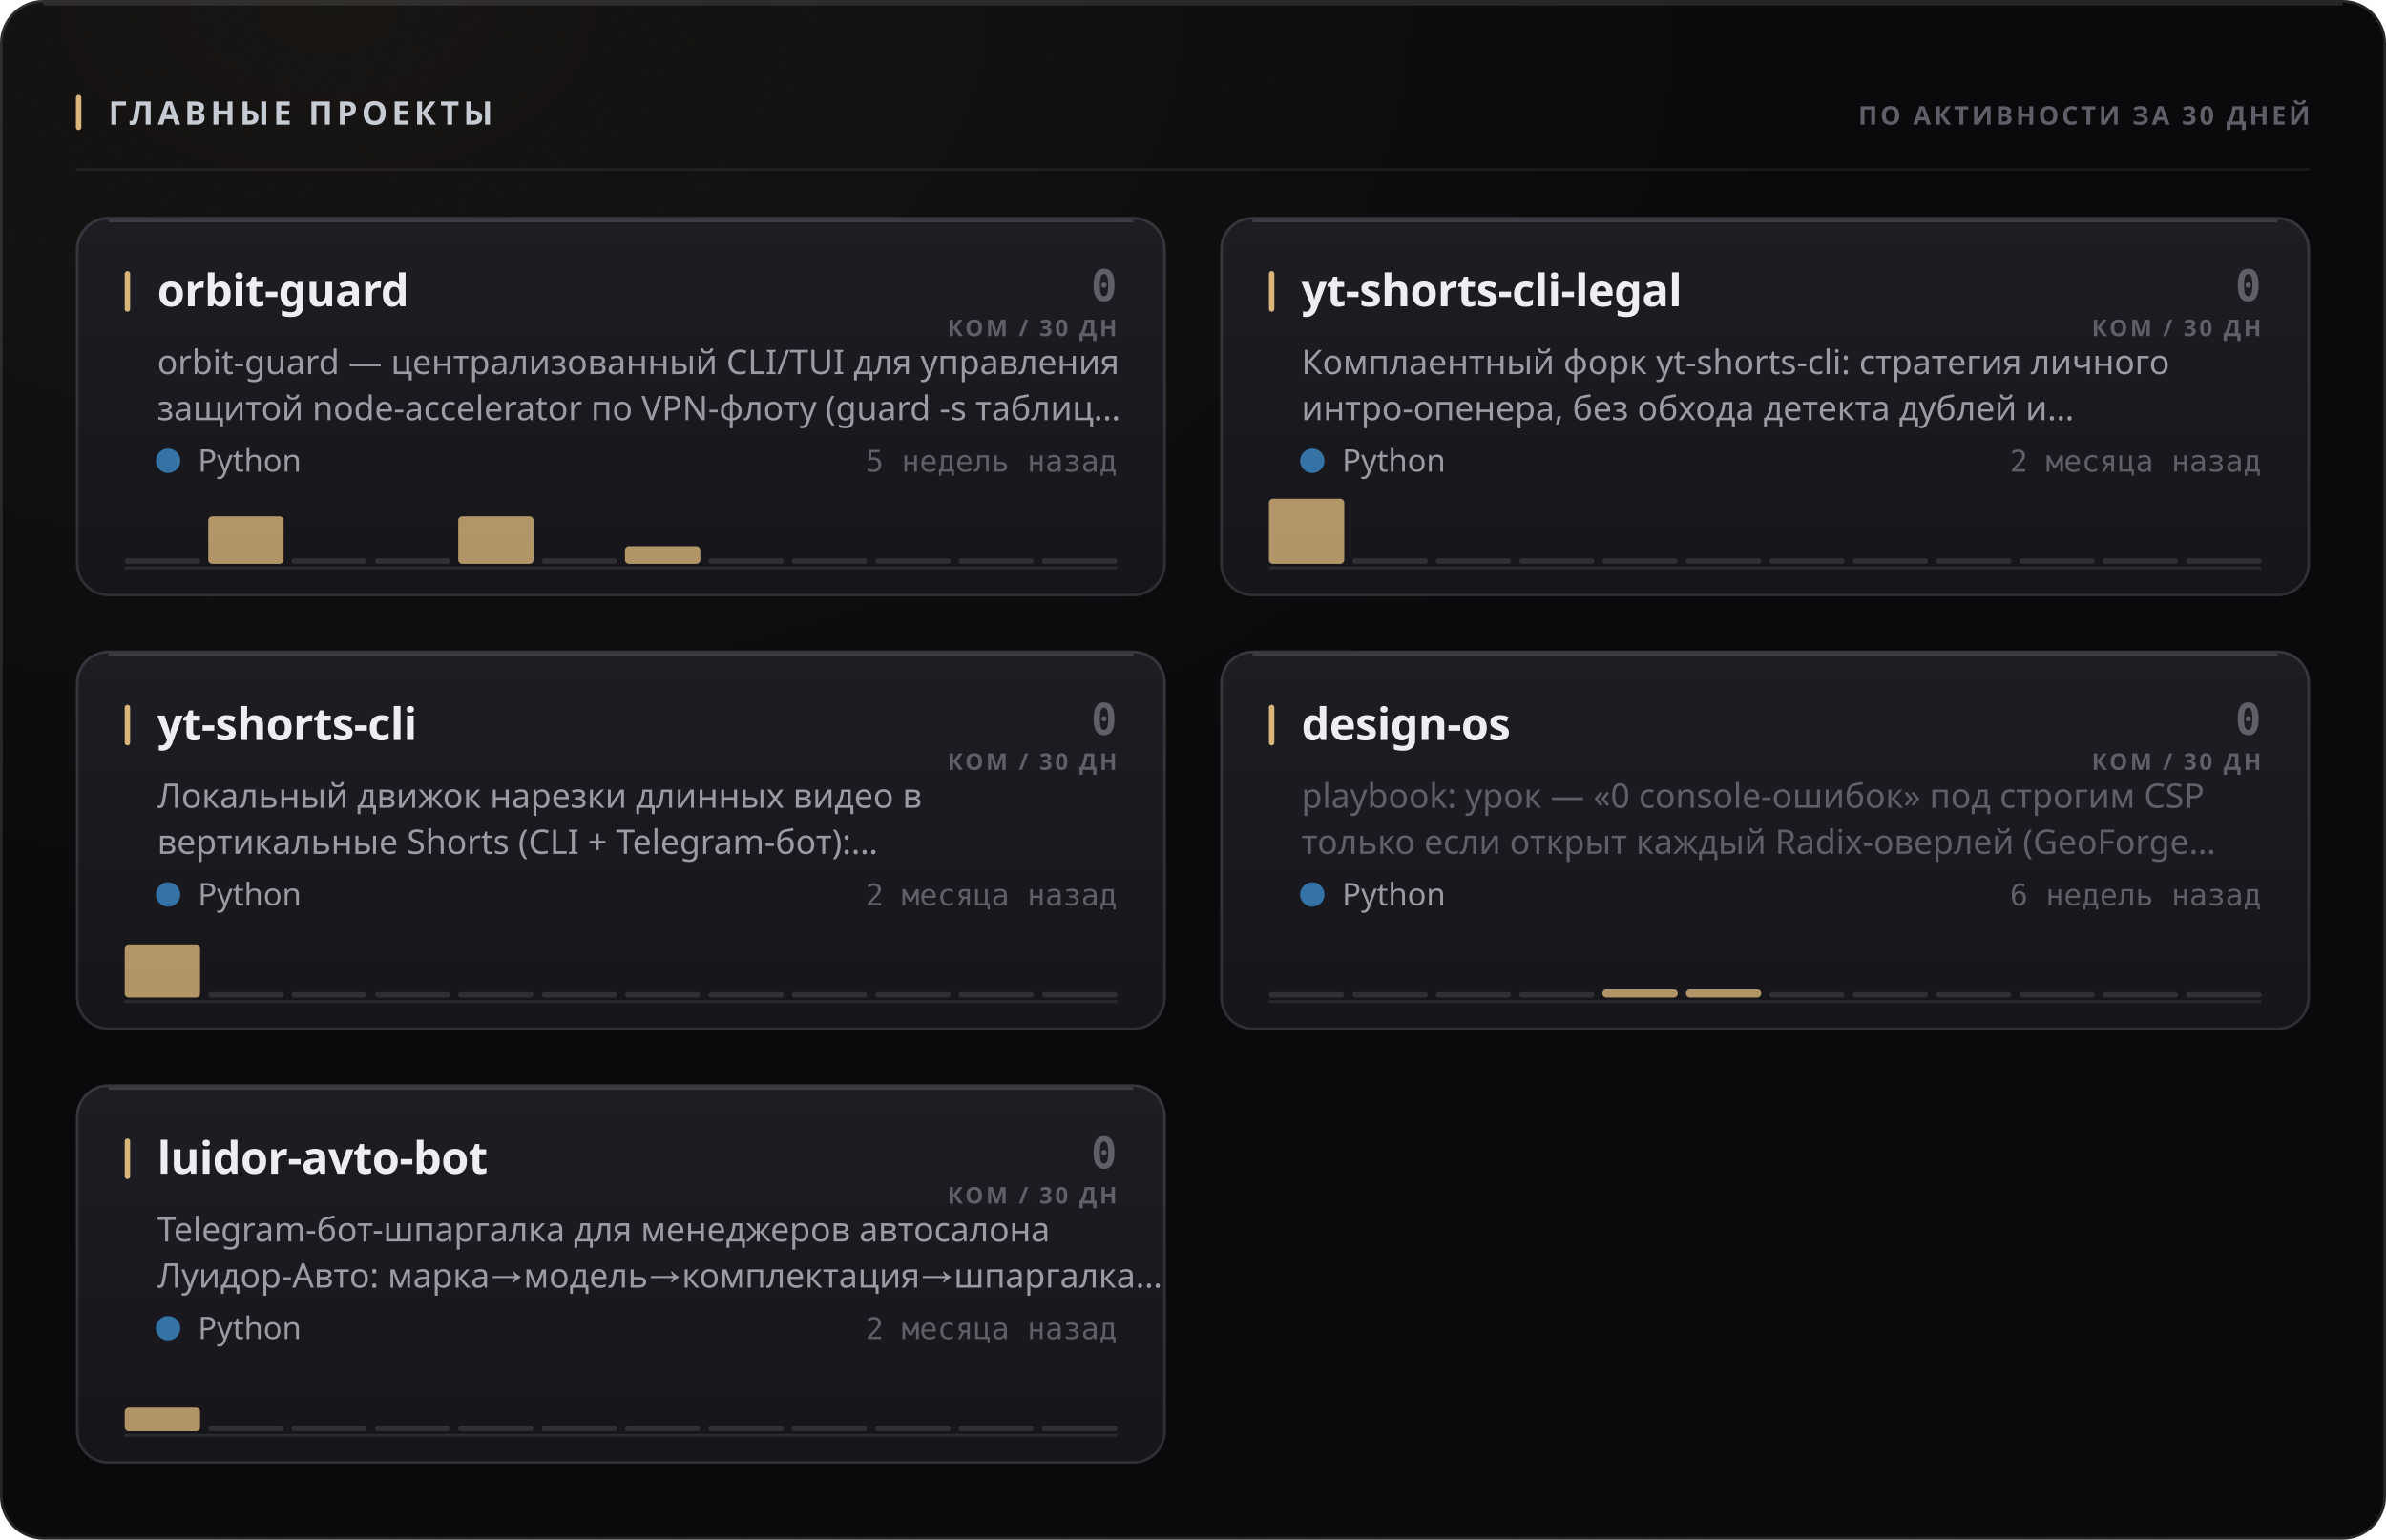
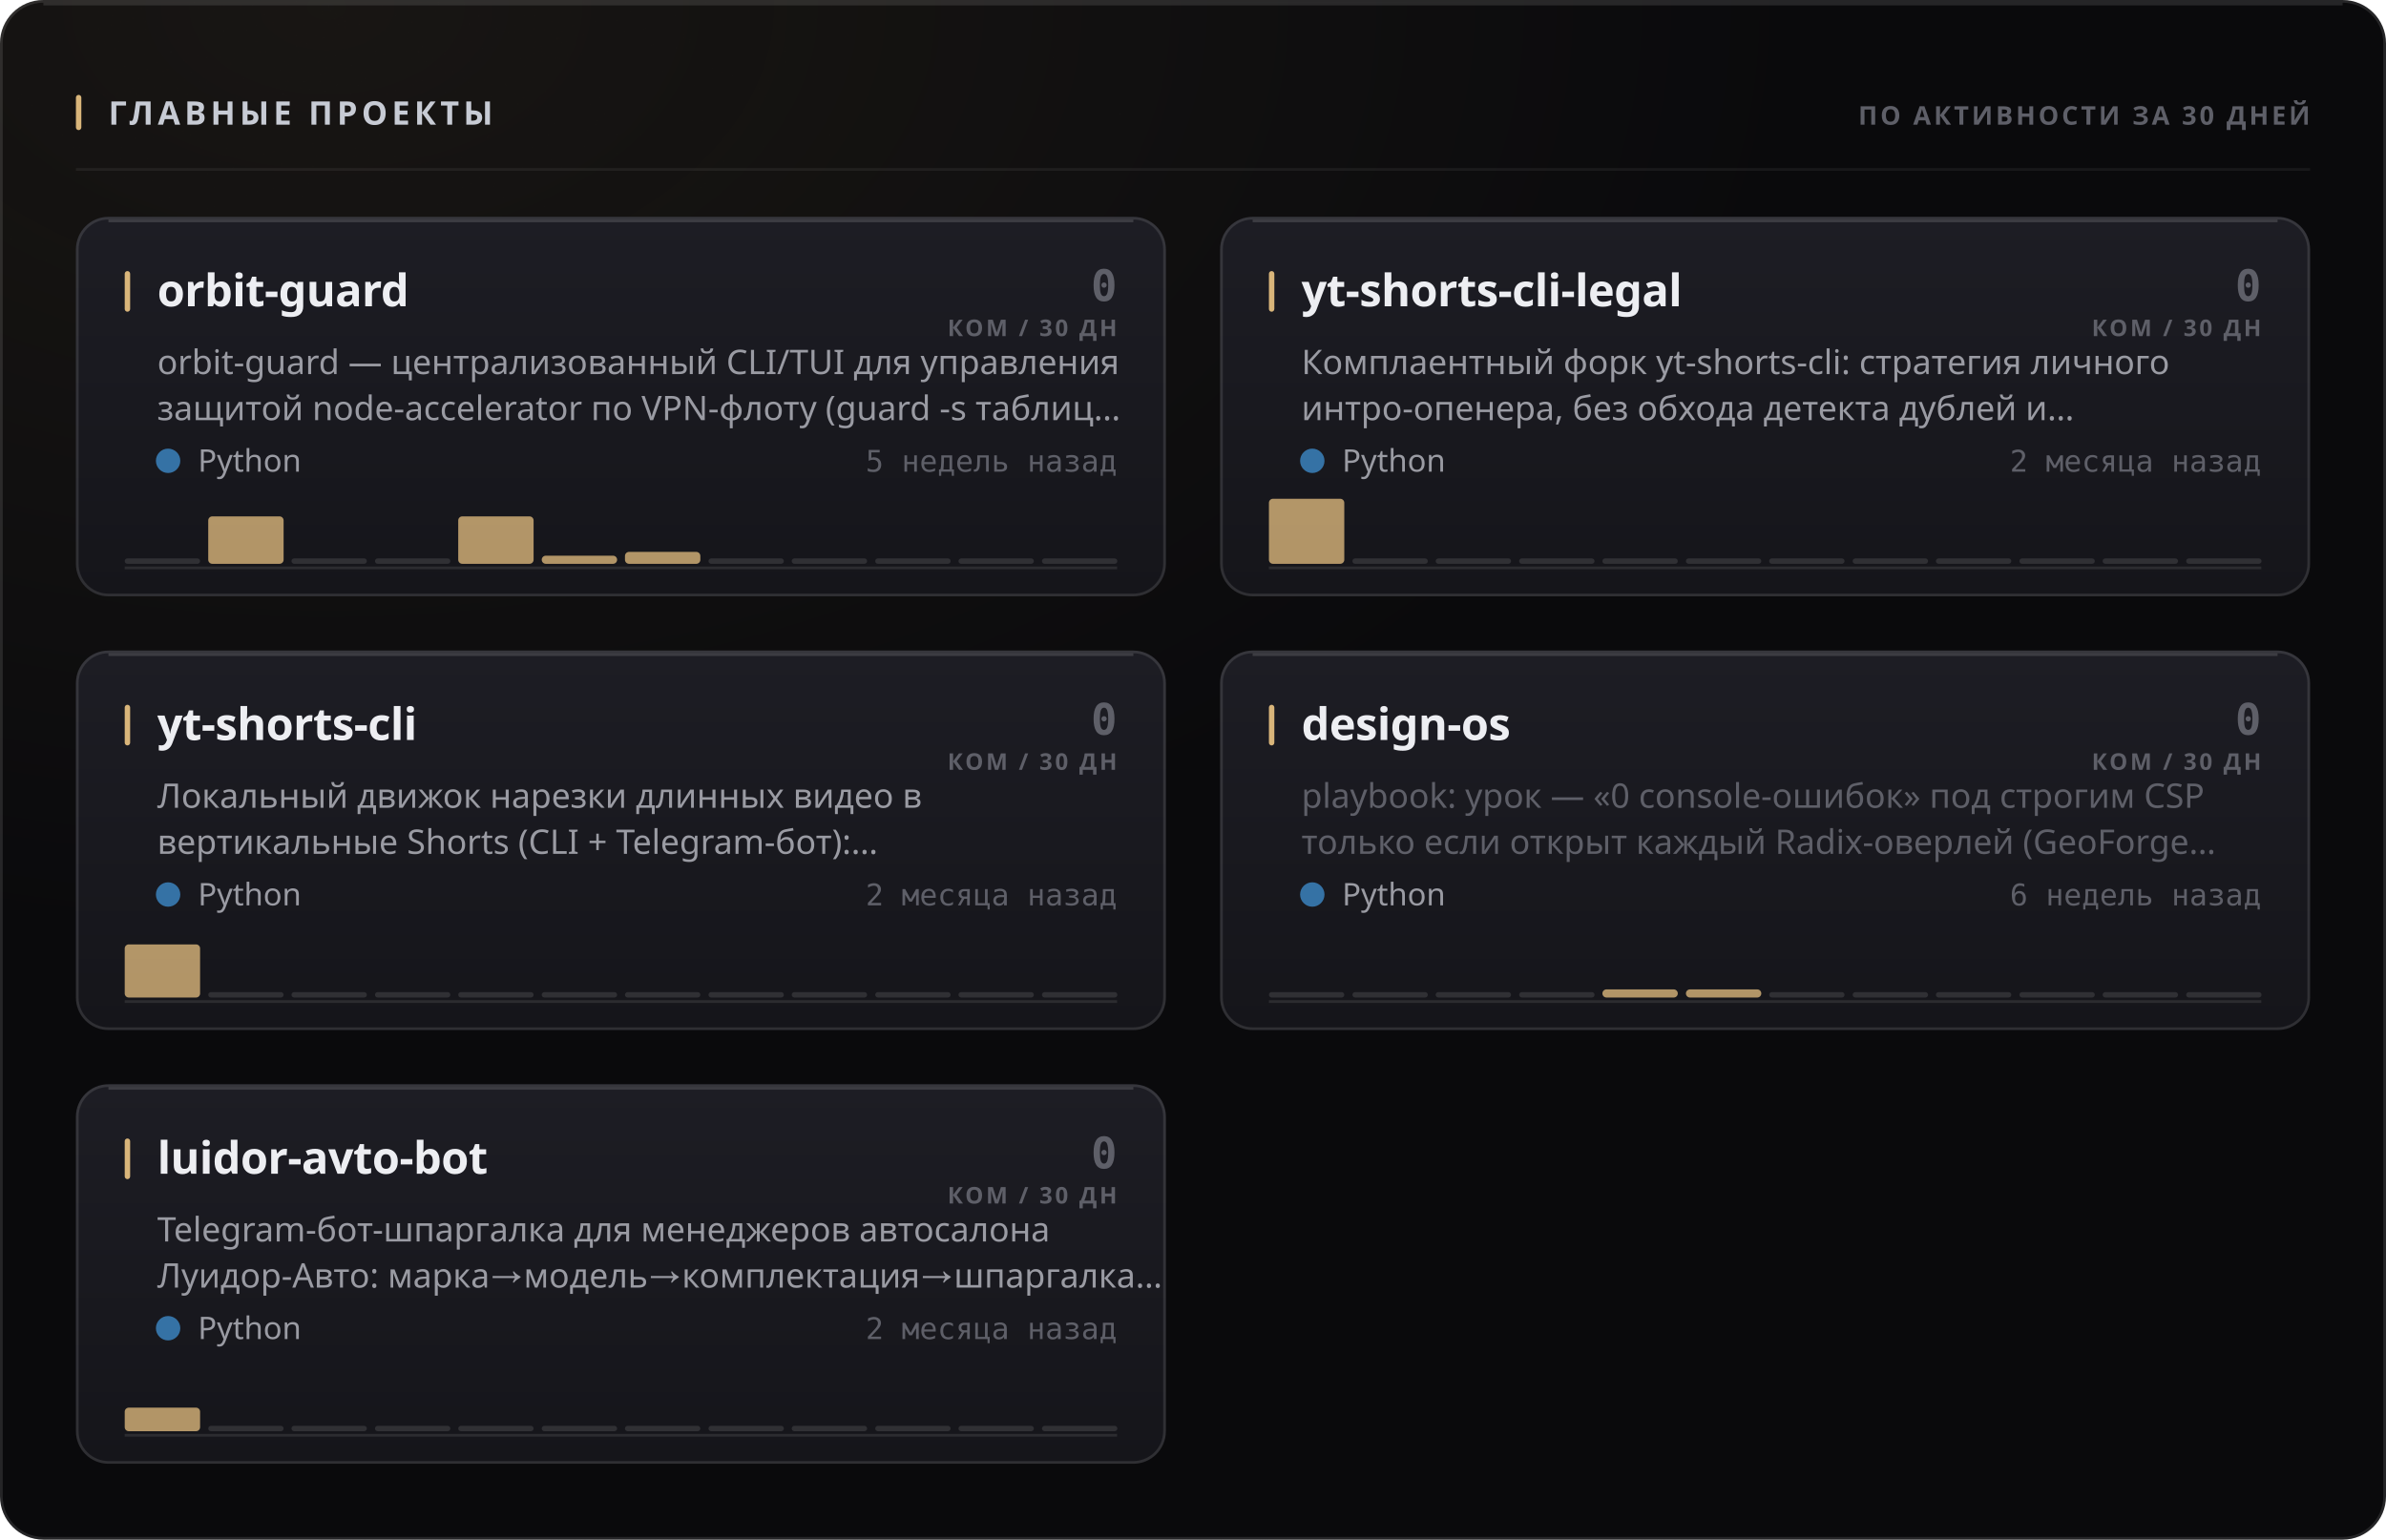
<svg xmlns="http://www.w3.org/2000/svg" width="880" height="568" viewBox="0 0 880 568" role="img">
  <style>
  text { font-family: -apple-system, BlinkMacSystemFont, 'Segoe UI', 'Noto Sans', Helvetica, Arial, sans-serif; }
  .mono { font-family: ui-monospace, 'SF Mono', 'Cascadia Mono', 'DejaVu Sans Mono', Menlo, Consolas, monospace; font-variant-numeric: tabular-nums; }
  .caps { letter-spacing: .1em; text-transform: uppercase; }

  @keyframes sheen  { from { transform: translateX(-120%); } to { transform: translateX(260%); } }
  @keyframes rise   { from { opacity: 0; transform: translateY(6px); } to { opacity: 1; transform: none; } }
  @keyframes slide  { from { opacity: 0; transform: translateX(-8px); } to { opacity: 1; transform: none; } }
  @keyframes grow   { from { transform: scaleY(0); } to { transform: scaleY(1); } }
  @keyframes widen  { from { transform: scaleX(0); } to { transform: scaleX(1); } }
  @keyframes draw   { from { stroke-dashoffset: 200; } to { stroke-dashoffset: 0; } }

  .sheen { animation: sheen 5.5s cubic-bezier(.45,0,.2,1) infinite; }
  .rise  { animation: rise .5s cubic-bezier(.16,1,.3,1) both; }
  .slide { animation: slide .42s cubic-bezier(.16,1,.3,1) both; }
  .bar   { transform-box: fill-box; transform-origin: 50% 100%;
           animation: grow .62s cubic-bezier(.16,1,.3,1) both; }
  .fill  { transform-box: fill-box; transform-origin: 0% 50%;
           animation: widen .8s cubic-bezier(.16,1,.3,1) both; }
  /* The hidden start state lives in the keyframes, never in the static rule.
     A renderer that ignores CSS animations then falls back to the FINISHED
     state — a drawn line, visible text — instead of an empty panel. */
  .spark { stroke-dasharray: 200;
           animation: draw 1.1s cubic-bezier(.16,1,.3,1) both; }

  @media (prefers-reduced-motion: reduce) {
    .sheen { animation: none; opacity: 0; }
    .rise, .slide, .bar, .fill, .spark { animation: none; opacity: 1; transform: none;
                                         stroke-dashoffset: 0; }
  }</style>
  <defs>
    <filter id="grain1" x="0" y="0" width="100%" height="100%">
      <feTurbulence type="fractalNoise" baseFrequency="0.82" numOctaves="3" stitchTiles="stitch" />
      <feColorMatrix type="saturate" values="0" />
    </filter>
    <radialGradient id="wash2" cx="14%" cy="0%" r="62%">
      <stop offset="0%" stop-color="#d9b57a" stop-opacity="0.07" />
      <stop offset="100%" stop-color="#d9b57a" stop-opacity="0" />
    </radialGradient>
    <linearGradient id="cardfill3" x1="0" y1="0" x2="0" y2="1">
      <stop offset="0%" stop-color="#1d1d24" />
      <stop offset="100%" stop-color="#15151a" />
    </linearGradient>
    <linearGradient id="cardfill4" x1="0" y1="0" x2="0" y2="1">
      <stop offset="0%" stop-color="#1d1d24" />
      <stop offset="100%" stop-color="#15151a" />
    </linearGradient>
    <linearGradient id="cardfill5" x1="0" y1="0" x2="0" y2="1">
      <stop offset="0%" stop-color="#1d1d24" />
      <stop offset="100%" stop-color="#15151a" />
    </linearGradient>
    <linearGradient id="cardfill6" x1="0" y1="0" x2="0" y2="1">
      <stop offset="0%" stop-color="#1d1d24" />
      <stop offset="100%" stop-color="#15151a" />
    </linearGradient>
    <linearGradient id="cardfill7" x1="0" y1="0" x2="0" y2="1">
      <stop offset="0%" stop-color="#1d1d24" />
      <stop offset="100%" stop-color="#15151a" />
    </linearGradient>
  </defs>
  <rect width="880" height="568" rx="16" fill="#0a0a0c" />
  <rect width="880" height="568" rx="16" fill="url(#wash2)" />
  <rect width="880" height="568" rx="16" filter="url(#grain1)" opacity="0.05" style="mix-blend-mode:overlay" />
  <rect x=".5" y=".5" width="879" height="567" rx="15.5" fill="none" stroke="rgba(255,255,255,0.11)" />
  <path d="M16 1.5 H864" stroke="rgba(255,255,255,0.112)" stroke-width="1" fill="none" />
  <rect x="28" y="35" width="2" height="13" rx="1" fill="#d9b57a" />
  <text x="40" y="46" font-size="12" font-weight="700" fill="#c7cbd4" letter-spacing="0.13em">ГЛАВНЫЕ ПРОЕКТЫ</text>
  <text x="852" y="46" font-size="9.5" font-weight="600" fill="#5e5f68" text-anchor="end" letter-spacing="0.11em">ПО АКТИВНОСТИ ЗА 30 ДНЕЙ</text>
  <path d="M28 62.5 H852" stroke="rgba(255,255,255,0.06)" stroke-width="1" />
  <g class="rise" opacity="1" style="">
    <rect x="28" y="80" width="402" height="140" rx="12" fill="url(#cardfill3)" />
    <rect x="28.5" y="80.5" width="401" height="139" rx="11.5" fill="none" stroke="rgba(255,255,255,0.11)" />
    <path d="M40 81.5 H418" stroke="rgba(255,255,255,0.14)" stroke-width="1" fill="none" />
    <rect x="46" y="100" width="2" height="15" rx="1" fill="#d9b57a" />
    <text x="58" y="113" font-size="16.5" font-weight="700" fill="#edeef2" letter-spacing="-0.01em">orbit-guard</text>
    <text x="412" y="111" font-size="16" font-weight="700" fill="#5e5f68" text-anchor="end" class="mono">0</text>
    <text x="412" y="124" font-size="8.5" font-weight="600" fill="#5e5f68" text-anchor="end" letter-spacing="0.11em">КОМ / 30 ДН</text>
    <text x="58" y="138" font-size="12.5" font-weight="400" fill="#9a9ba3">orbit-guard — централизованный CLI/TUI для управления</text>
    <text x="58" y="155" font-size="12.5" font-weight="400" fill="#9a9ba3">защитой node-accelerator по VPN-флоту (guard -s таблиц…</text>
    <circle cx="62" cy="170" r="4.5" fill="#3572A5" />
    <text x="73" y="174" font-size="11.5" font-weight="400" fill="#9a9ba3">Python</text>
    <text x="412" y="174" font-size="11" font-weight="400" fill="#5e5f68" text-anchor="end" class="mono">5 недель назад</text>
    <path d="M46 209.5 H412" stroke="rgba(255,255,255,0.096)" stroke-width="1" />
    <g class="bar" style="animation-delay:0.18s">
      <rect x="46.0" y="206.0" width="27.8" height="2" rx="1" fill="rgba(255,255,255,0.11)" />
      <rect x="76.8" y="190.5" width="27.8" height="17.5" rx="1.5" fill="#d9b57a" opacity="0.8" />
      <rect x="107.5" y="206.0" width="27.8" height="2" rx="1" fill="rgba(255,255,255,0.11)" />
      <rect x="138.3" y="206.0" width="27.8" height="2" rx="1" fill="rgba(255,255,255,0.11)" />
      <rect x="169.0" y="190.5" width="27.8" height="17.5" rx="1.5" fill="#d9b57a" opacity="0.8" />
-       <rect x="199.8" y="206.0" width="27.8" height="2" rx="1" fill="rgba(255,255,255,0.11)" />
-       <rect x="230.5" y="201.5" width="27.8" height="6.5" rx="1.5" fill="#d9b57a" opacity="0.8" />
+       <rect x="199.8" y="205.0" width="27.8" height="3.0" rx="1.5" fill="#d9b57a" opacity="0.8" />
+       <rect x="230.5" y="203.6" width="27.8" height="4.4" rx="1.5" fill="#d9b57a" opacity="0.8" />
      <rect x="261.3" y="206.0" width="27.8" height="2" rx="1" fill="rgba(255,255,255,0.11)" />
      <rect x="292.0" y="206.0" width="27.8" height="2" rx="1" fill="rgba(255,255,255,0.11)" />
      <rect x="322.8" y="206.0" width="27.8" height="2" rx="1" fill="rgba(255,255,255,0.11)" />
      <rect x="353.5" y="206.0" width="27.8" height="2" rx="1" fill="rgba(255,255,255,0.11)" />
      <rect x="384.3" y="206.0" width="27.8" height="2" rx="1" fill="rgba(255,255,255,0.11)" />
    </g>
  </g>
  <g class="rise" opacity="1" style=" animation-delay:0.055s;">
    <rect x="450" y="80" width="402" height="140" rx="12" fill="url(#cardfill4)" />
    <rect x="450.5" y="80.5" width="401" height="139" rx="11.5" fill="none" stroke="rgba(255,255,255,0.11)" />
    <path d="M462 81.5 H840" stroke="rgba(255,255,255,0.14)" stroke-width="1" fill="none" />
    <rect x="468" y="100" width="2" height="15" rx="1" fill="#d9b57a" />
    <text x="480" y="113" font-size="16.5" font-weight="700" fill="#edeef2" letter-spacing="-0.01em">yt-shorts-cli-legal</text>
    <text x="834" y="111" font-size="16" font-weight="700" fill="#5e5f68" text-anchor="end" class="mono">0</text>
    <text x="834" y="124" font-size="8.5" font-weight="600" fill="#5e5f68" text-anchor="end" letter-spacing="0.11em">КОМ / 30 ДН</text>
    <text x="480" y="138" font-size="12.5" font-weight="400" fill="#9a9ba3">Комплаентный форк yt-shorts-cli: стратегия личного</text>
    <text x="480" y="155" font-size="12.5" font-weight="400" fill="#9a9ba3">интро-опенера, без обхода детекта дублей и…</text>
    <circle cx="484" cy="170" r="4.5" fill="#3572A5" />
    <text x="495" y="174" font-size="11.5" font-weight="400" fill="#9a9ba3">Python</text>
    <text x="834" y="174" font-size="11" font-weight="400" fill="#5e5f68" text-anchor="end" class="mono">2 месяца назад</text>
    <path d="M468 209.5 H834" stroke="rgba(255,255,255,0.096)" stroke-width="1" />
    <g class="bar" style="animation-delay:0.24s">
      <rect x="468.0" y="184.0" width="27.8" height="24.0" rx="1.5" fill="#d9b57a" opacity="0.8" />
      <rect x="498.8" y="206.0" width="27.8" height="2" rx="1" fill="rgba(255,255,255,0.11)" />
      <rect x="529.5" y="206.0" width="27.8" height="2" rx="1" fill="rgba(255,255,255,0.11)" />
      <rect x="560.3" y="206.0" width="27.8" height="2" rx="1" fill="rgba(255,255,255,0.11)" />
      <rect x="591.0" y="206.0" width="27.8" height="2" rx="1" fill="rgba(255,255,255,0.11)" />
      <rect x="621.8" y="206.0" width="27.8" height="2" rx="1" fill="rgba(255,255,255,0.11)" />
      <rect x="652.5" y="206.0" width="27.8" height="2" rx="1" fill="rgba(255,255,255,0.11)" />
      <rect x="683.3" y="206.0" width="27.8" height="2" rx="1" fill="rgba(255,255,255,0.11)" />
      <rect x="714.0" y="206.0" width="27.8" height="2" rx="1" fill="rgba(255,255,255,0.11)" />
      <rect x="744.8" y="206.0" width="27.8" height="2" rx="1" fill="rgba(255,255,255,0.11)" />
      <rect x="775.5" y="206.0" width="27.8" height="2" rx="1" fill="rgba(255,255,255,0.11)" />
      <rect x="806.3" y="206.0" width="27.8" height="2" rx="1" fill="rgba(255,255,255,0.11)" />
    </g>
  </g>
  <g class="rise" opacity="1" style=" animation-delay:0.110s;">
    <rect x="28" y="240" width="402" height="140" rx="12" fill="url(#cardfill5)" />
    <rect x="28.5" y="240.5" width="401" height="139" rx="11.5" fill="none" stroke="rgba(255,255,255,0.11)" />
    <path d="M40 241.5 H418" stroke="rgba(255,255,255,0.14)" stroke-width="1" fill="none" />
    <rect x="46" y="260" width="2" height="15" rx="1" fill="#d9b57a" />
    <text x="58" y="273" font-size="16.5" font-weight="700" fill="#edeef2" letter-spacing="-0.01em">yt-shorts-cli</text>
    <text x="412" y="271" font-size="16" font-weight="700" fill="#5e5f68" text-anchor="end" class="mono">0</text>
    <text x="412" y="284" font-size="8.5" font-weight="600" fill="#5e5f68" text-anchor="end" letter-spacing="0.11em">КОМ / 30 ДН</text>
    <text x="58" y="298" font-size="12.5" font-weight="400" fill="#9a9ba3">Локальный движок нарезки длинных видео в</text>
    <text x="58" y="315" font-size="12.5" font-weight="400" fill="#9a9ba3">вертикальные Shorts (CLI + Telegram-бот):…</text>
    <circle cx="62" cy="330" r="4.5" fill="#3572A5" />
    <text x="73" y="334" font-size="11.5" font-weight="400" fill="#9a9ba3">Python</text>
    <text x="412" y="334" font-size="11" font-weight="400" fill="#5e5f68" text-anchor="end" class="mono">2 месяца назад</text>
    <path d="M46 369.5 H412" stroke="rgba(255,255,255,0.096)" stroke-width="1" />
    <g class="bar" style="animation-delay:0.3s">
      <rect x="46.0" y="348.4" width="27.8" height="19.6" rx="1.5" fill="#d9b57a" opacity="0.8" />
      <rect x="76.8" y="366.0" width="27.8" height="2" rx="1" fill="rgba(255,255,255,0.11)" />
      <rect x="107.5" y="366.0" width="27.8" height="2" rx="1" fill="rgba(255,255,255,0.11)" />
      <rect x="138.3" y="366.0" width="27.8" height="2" rx="1" fill="rgba(255,255,255,0.11)" />
      <rect x="169.0" y="366.0" width="27.8" height="2" rx="1" fill="rgba(255,255,255,0.11)" />
      <rect x="199.8" y="366.0" width="27.8" height="2" rx="1" fill="rgba(255,255,255,0.11)" />
      <rect x="230.5" y="366.0" width="27.8" height="2" rx="1" fill="rgba(255,255,255,0.11)" />
      <rect x="261.3" y="366.0" width="27.8" height="2" rx="1" fill="rgba(255,255,255,0.11)" />
      <rect x="292.0" y="366.0" width="27.8" height="2" rx="1" fill="rgba(255,255,255,0.11)" />
      <rect x="322.8" y="366.0" width="27.8" height="2" rx="1" fill="rgba(255,255,255,0.11)" />
      <rect x="353.5" y="366.0" width="27.8" height="2" rx="1" fill="rgba(255,255,255,0.11)" />
      <rect x="384.3" y="366.0" width="27.8" height="2" rx="1" fill="rgba(255,255,255,0.11)" />
    </g>
  </g>
  <g class="rise" opacity="1" style=" animation-delay:0.165s;">
    <rect x="450" y="240" width="402" height="140" rx="12" fill="url(#cardfill6)" />
    <rect x="450.5" y="240.5" width="401" height="139" rx="11.5" fill="none" stroke="rgba(255,255,255,0.11)" />
    <path d="M462 241.5 H840" stroke="rgba(255,255,255,0.14)" stroke-width="1" fill="none" />
    <rect x="468" y="260" width="2" height="15" rx="1" fill="#d9b57a" />
    <text x="480" y="273" font-size="16.5" font-weight="700" fill="#edeef2" letter-spacing="-0.01em">design-os</text>
    <text x="834" y="271" font-size="16" font-weight="700" fill="#5e5f68" text-anchor="end" class="mono">0</text>
    <text x="834" y="284" font-size="8.5" font-weight="600" fill="#5e5f68" text-anchor="end" letter-spacing="0.11em">КОМ / 30 ДН</text>
    <text x="480" y="298" font-size="12.5" font-weight="400" fill="#5e5f68">playbook: урок — «0 console-ошибок» под строгим CSP</text>
    <text x="480" y="315" font-size="12.5" font-weight="400" fill="#5e5f68">только если открыт каждый Radix-оверлей (GeoForge…</text>
    <circle cx="484" cy="330" r="4.5" fill="#3572A5" />
    <text x="495" y="334" font-size="11.5" font-weight="400" fill="#9a9ba3">Python</text>
    <text x="834" y="334" font-size="11" font-weight="400" fill="#5e5f68" text-anchor="end" class="mono">6 недель назад</text>
    <path d="M468 369.5 H834" stroke="rgba(255,255,255,0.096)" stroke-width="1" />
    <g class="bar" style="animation-delay:0.36s">
      <rect x="468.0" y="366.0" width="27.8" height="2" rx="1" fill="rgba(255,255,255,0.11)" />
      <rect x="498.8" y="366.0" width="27.8" height="2" rx="1" fill="rgba(255,255,255,0.11)" />
      <rect x="529.5" y="366.0" width="27.8" height="2" rx="1" fill="rgba(255,255,255,0.11)" />
      <rect x="560.3" y="366.0" width="27.8" height="2" rx="1" fill="rgba(255,255,255,0.11)" />
      <rect x="591.0" y="365.0" width="27.8" height="3.0" rx="1.5" fill="#d9b57a" opacity="0.8" />
      <rect x="621.8" y="365.0" width="27.8" height="3.0" rx="1.5" fill="#d9b57a" opacity="0.8" />
      <rect x="652.5" y="366.0" width="27.8" height="2" rx="1" fill="rgba(255,255,255,0.11)" />
      <rect x="683.3" y="366.0" width="27.8" height="2" rx="1" fill="rgba(255,255,255,0.11)" />
      <rect x="714.0" y="366.0" width="27.8" height="2" rx="1" fill="rgba(255,255,255,0.11)" />
      <rect x="744.8" y="366.0" width="27.8" height="2" rx="1" fill="rgba(255,255,255,0.11)" />
      <rect x="775.5" y="366.0" width="27.8" height="2" rx="1" fill="rgba(255,255,255,0.11)" />
      <rect x="806.3" y="366.0" width="27.8" height="2" rx="1" fill="rgba(255,255,255,0.11)" />
    </g>
  </g>
  <g class="rise" opacity="1" style=" animation-delay:0.220s;">
    <rect x="28" y="400" width="402" height="140" rx="12" fill="url(#cardfill7)" />
    <rect x="28.5" y="400.5" width="401" height="139" rx="11.5" fill="none" stroke="rgba(255,255,255,0.11)" />
    <path d="M40 401.5 H418" stroke="rgba(255,255,255,0.14)" stroke-width="1" fill="none" />
    <rect x="46" y="420" width="2" height="15" rx="1" fill="#d9b57a" />
    <text x="58" y="433" font-size="16.5" font-weight="700" fill="#edeef2" letter-spacing="-0.01em">luidor-avto-bot</text>
    <text x="412" y="431" font-size="16" font-weight="700" fill="#5e5f68" text-anchor="end" class="mono">0</text>
    <text x="412" y="444" font-size="8.5" font-weight="600" fill="#5e5f68" text-anchor="end" letter-spacing="0.11em">КОМ / 30 ДН</text>
    <text x="58" y="458" font-size="12.5" font-weight="400" fill="#9a9ba3">Telegram-бот-шпаргалка для менеджеров автосалона</text>
    <text x="58" y="475" font-size="12.5" font-weight="400" fill="#9a9ba3">Луидор-Авто: марка→модель→комплектация→шпаргалка…</text>
    <circle cx="62" cy="490" r="4.5" fill="#3572A5" />
    <text x="73" y="494" font-size="11.5" font-weight="400" fill="#9a9ba3">Python</text>
    <text x="412" y="494" font-size="11" font-weight="400" fill="#5e5f68" text-anchor="end" class="mono">2 месяца назад</text>
    <path d="M46 529.5 H412" stroke="rgba(255,255,255,0.096)" stroke-width="1" />
    <g class="bar" style="animation-delay:0.42s">
      <rect x="46.0" y="519.3" width="27.8" height="8.7" rx="1.5" fill="#d9b57a" opacity="0.8" />
      <rect x="76.8" y="526.0" width="27.8" height="2" rx="1" fill="rgba(255,255,255,0.11)" />
      <rect x="107.5" y="526.0" width="27.8" height="2" rx="1" fill="rgba(255,255,255,0.11)" />
      <rect x="138.3" y="526.0" width="27.8" height="2" rx="1" fill="rgba(255,255,255,0.11)" />
      <rect x="169.0" y="526.0" width="27.8" height="2" rx="1" fill="rgba(255,255,255,0.11)" />
      <rect x="199.8" y="526.0" width="27.8" height="2" rx="1" fill="rgba(255,255,255,0.11)" />
      <rect x="230.5" y="526.0" width="27.8" height="2" rx="1" fill="rgba(255,255,255,0.11)" />
      <rect x="261.3" y="526.0" width="27.8" height="2" rx="1" fill="rgba(255,255,255,0.11)" />
      <rect x="292.0" y="526.0" width="27.8" height="2" rx="1" fill="rgba(255,255,255,0.11)" />
      <rect x="322.8" y="526.0" width="27.8" height="2" rx="1" fill="rgba(255,255,255,0.11)" />
      <rect x="353.5" y="526.0" width="27.8" height="2" rx="1" fill="rgba(255,255,255,0.11)" />
      <rect x="384.3" y="526.0" width="27.8" height="2" rx="1" fill="rgba(255,255,255,0.11)" />
    </g>
  </g>
</svg>
